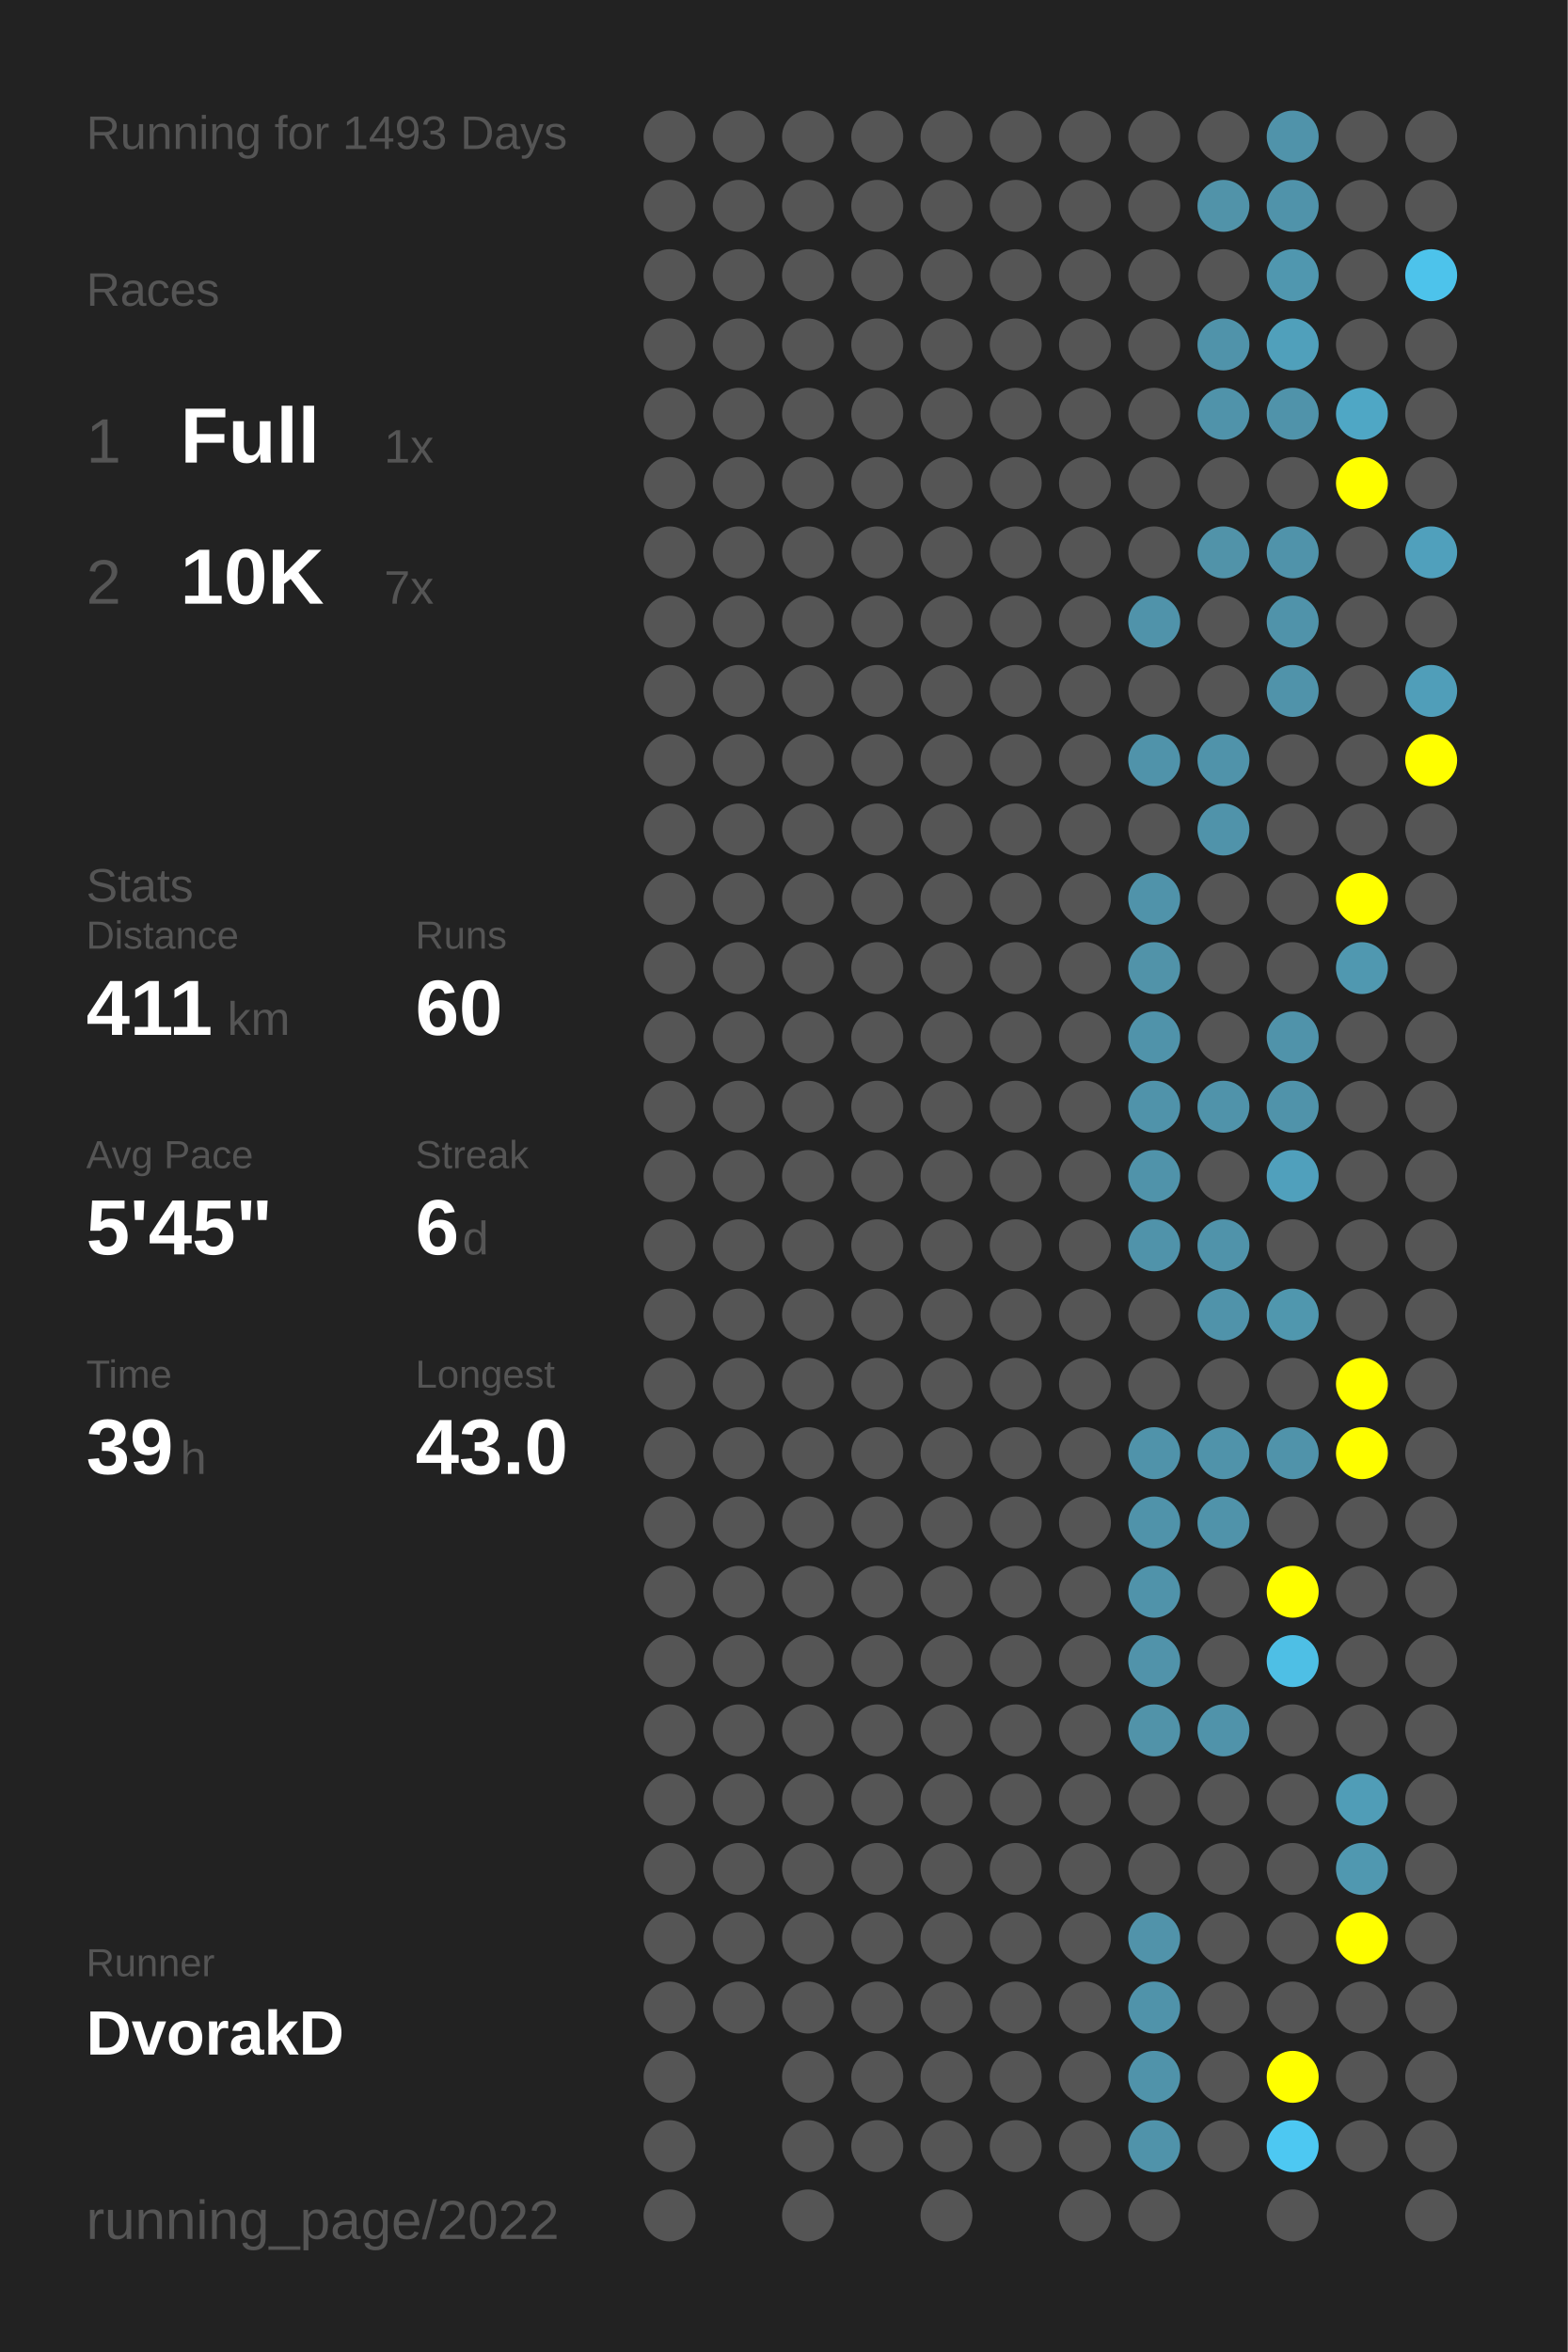
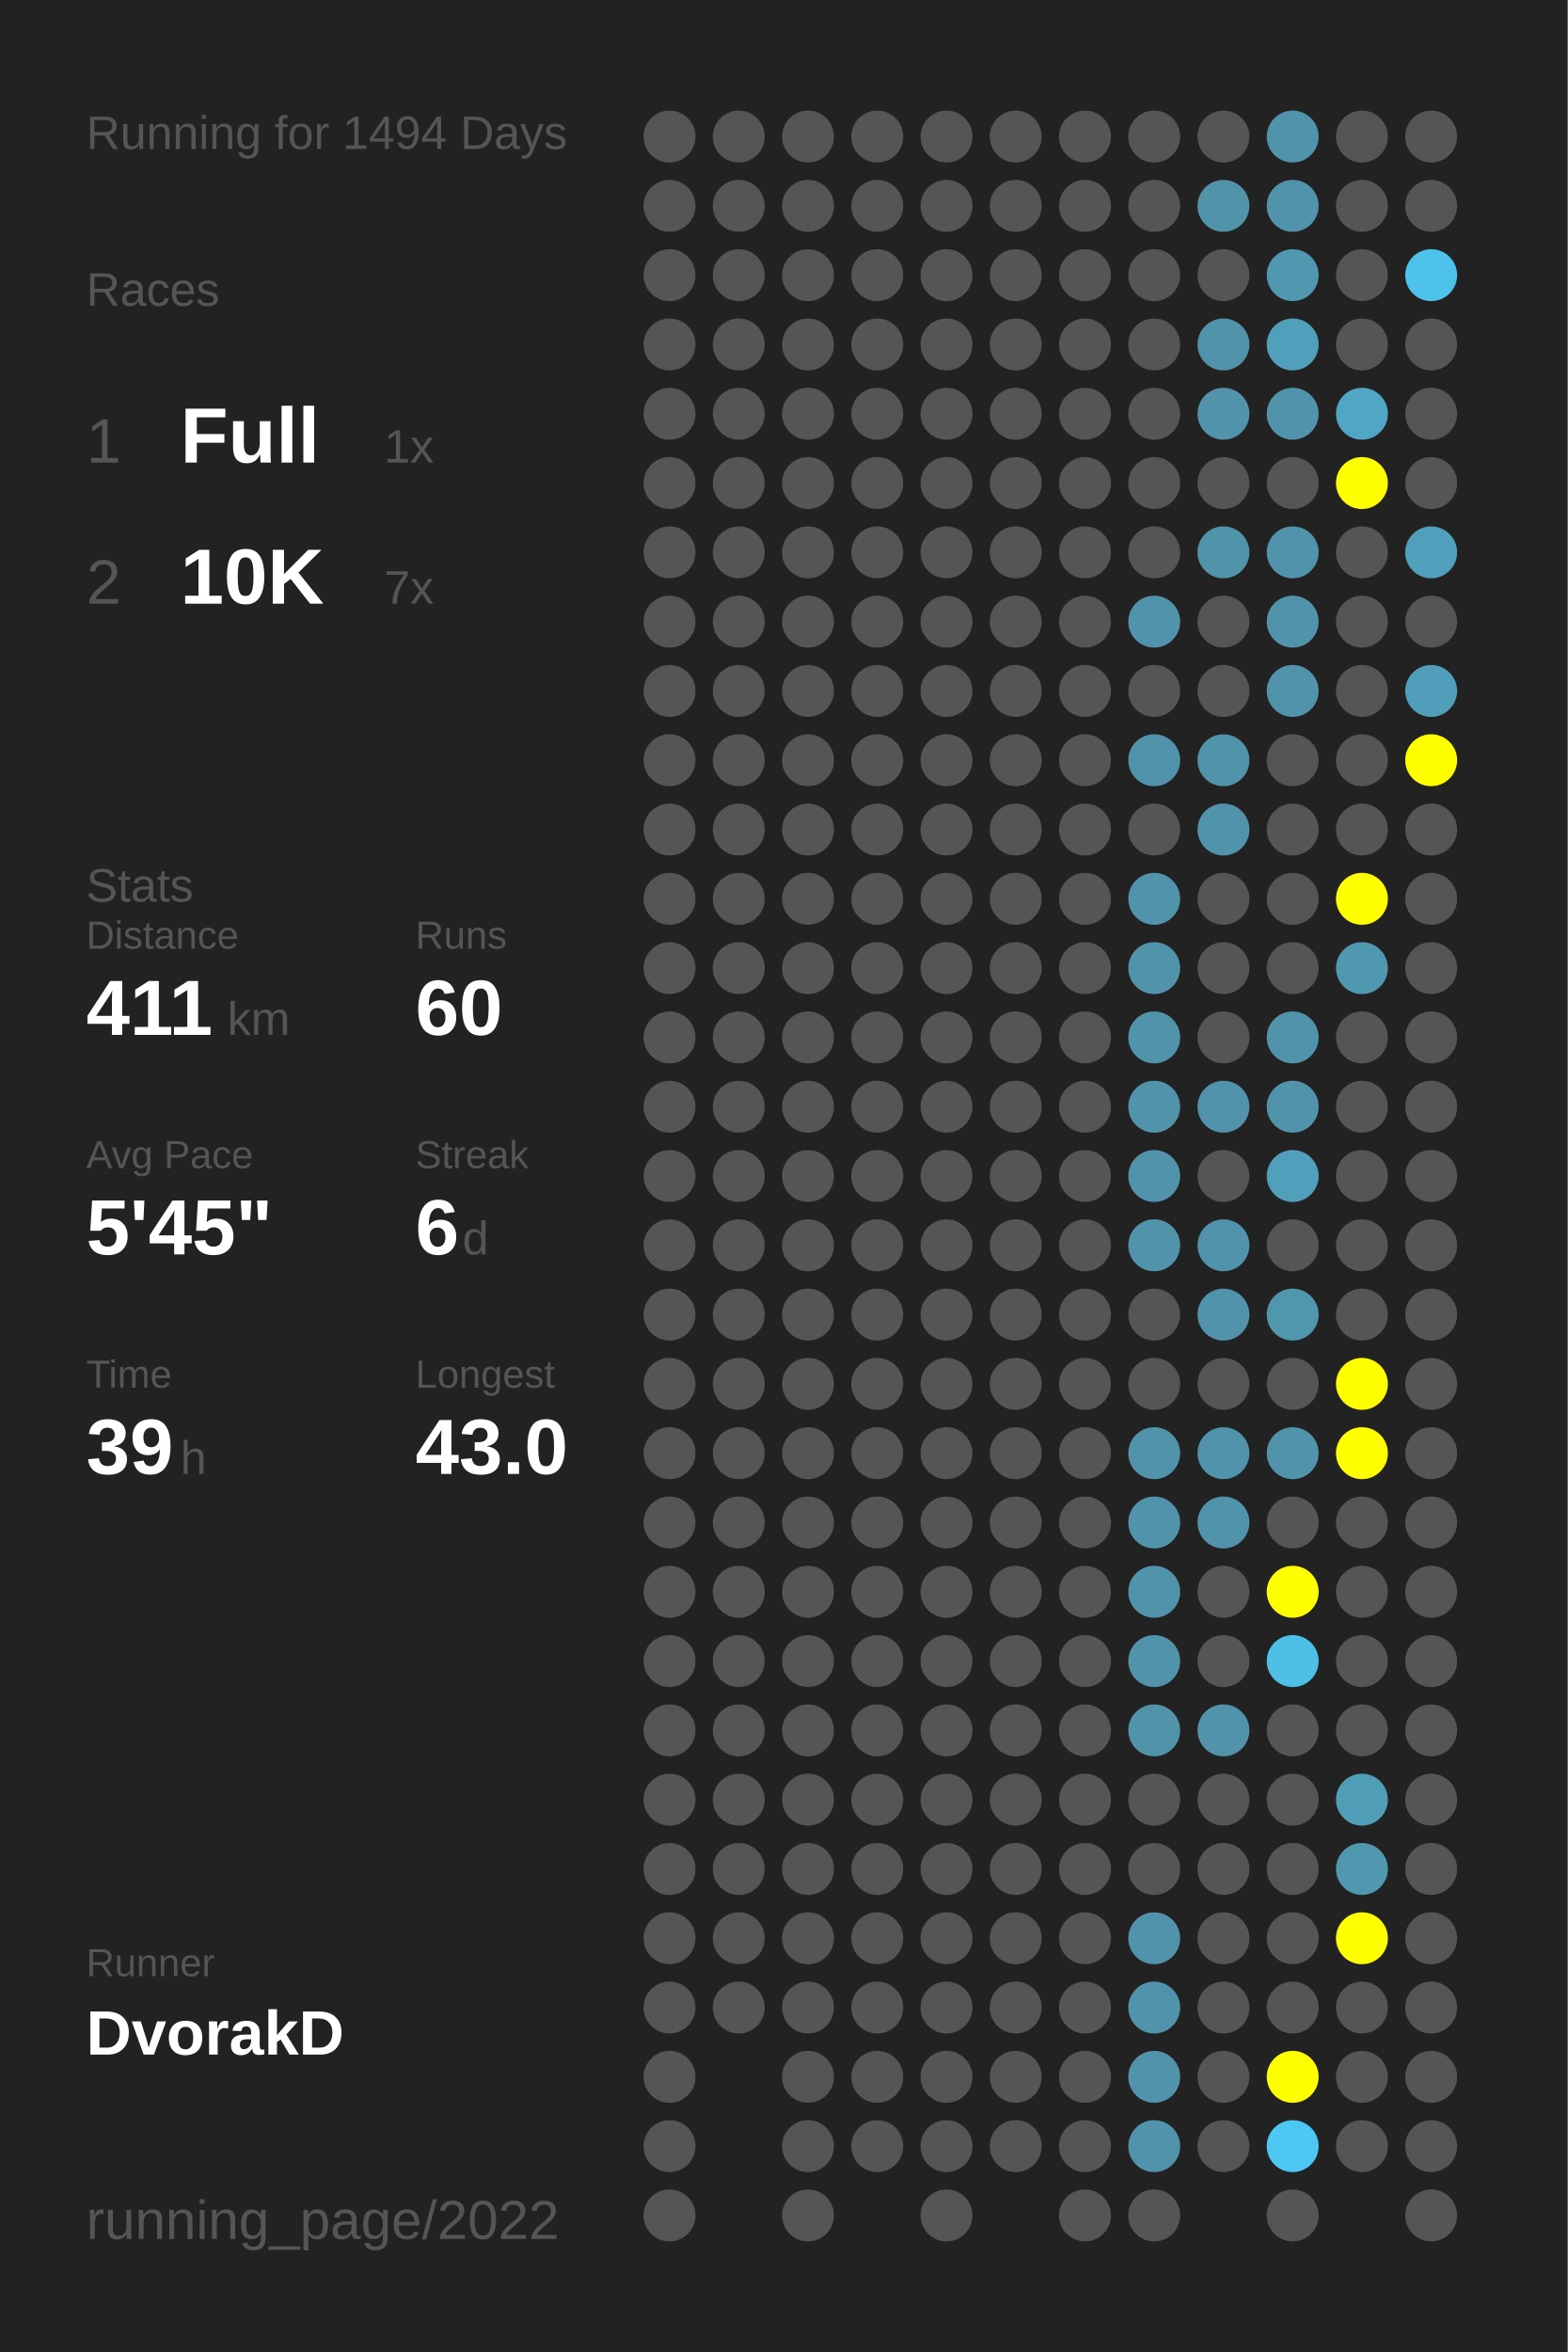
<svg xmlns="http://www.w3.org/2000/svg" baseProfile="full" height="300mm" version="1.1" viewBox="0,0,200,300" width="200mm">
  <defs />
  <rect fill="#222222" height="300" width="200" x="0" y="0" />
-   <text fill="#555555" style="font-size:6px; font-family:Arial;" x="11" y="19">Running for 1493 Days</text>
+   <text fill="#555555" style="font-size:6px; font-family:Arial;" x="11" y="19">Running for 1494 Days</text>
  <text fill="#555555" style="font-size:6px; font-family:Arial;" x="11" y="39">Races</text>
  <text fill="#555555" style="font-size:8px; font-family:Arial;" x="11" y="59">1</text>
  <text fill="#FFFFFF" style="font-size:10px; font-family:Arial; font-weight:bold;" x="23" y="59">Full</text>
  <text fill="#555555" style="font-size:6px; font-family:Arial;" x="49" y="59">1x</text>
  <text fill="#555555" style="font-size:8px; font-family:Arial;" x="11" y="77">2</text>
  <text fill="#FFFFFF" style="font-size:10px; font-family:Arial; font-weight:bold;" x="23" y="77">10K</text>
  <text fill="#555555" style="font-size:6px; font-family:Arial;" x="49" y="77">7x</text>
  <text fill="#555555" style="font-size:6px; font-family:Arial;" x="11" y="115">Stats</text>
  <text fill="#555555" style="font-size:5px; font-family:Arial;" x="11" y="121">Distance</text>
  <text fill="#FFFFFF" style="font-size:10px; font-family:Arial; font-weight:bold;" x="11" y="132">411</text>
  <text fill="#555555" style="font-size:6px; font-family:Arial;" x="29" y="132">km</text>
  <text fill="#555555" style="font-size:5px; font-family:Arial;" x="53" y="121">Runs</text>
  <text fill="#FFFFFF" style="font-size:10px; font-family:Arial; font-weight:bold;" x="53" y="132">60</text>
  <text fill="#555555" style="font-size:5px; font-family:Arial;" x="11" y="149">Avg Pace</text>
  <text fill="#FFFFFF" style="font-size:10px; font-family:Arial; font-weight:bold;" x="11" y="160">5'45"</text>
  <text fill="#555555" style="font-size:5px; font-family:Arial;" x="53" y="149">Streak</text>
  <text fill="#FFFFFF" style="font-size:10px; font-family:Arial; font-weight:bold;" x="53" y="160">6</text>
  <text fill="#555555" style="font-size:6px; font-family:Arial;" x="59" y="160">d</text>
  <text fill="#555555" style="font-size:5px; font-family:Arial;" x="11" y="177">Time</text>
  <text fill="#FFFFFF" style="font-size:10px; font-family:Arial; font-weight:bold;" x="11" y="188">39</text>
  <text fill="#555555" style="font-size:6px; font-family:Arial;" x="23" y="188">h</text>
  <text fill="#555555" style="font-size:5px; font-family:Arial;" x="53" y="177">Longest</text>
  <text fill="#FFFFFF" style="font-size:10px; font-family:Arial; font-weight:bold;" x="53" y="188">43.0</text>
  <text fill="#555555" style="font-size:5px; font-family:Arial;" x="11" y="252.065">Runner</text>
  <text fill="#FFFFFF" style="font-size:8px; font-family:Arial; font-weight:bold;" x="11" y="262.065">DvorakD</text>
  <text fill="#555555" style="font-size:7px; font-family:Arial;" x="11" y="285.581">running_page/2022</text>
  <circle cx="85.417" cy="17.419" fill="#555555" r="3.312" />
  <circle cx="85.417" cy="26.258" fill="#555555" r="3.312" />
  <circle cx="85.417" cy="35.097" fill="#555555" r="3.312" />
  <circle cx="85.417" cy="43.935" fill="#555555" r="3.312" />
  <circle cx="85.417" cy="52.774" fill="#555555" r="3.312" />
  <circle cx="85.417" cy="61.613" fill="#555555" r="3.312" />
  <circle cx="85.417" cy="70.452" fill="#555555" r="3.312" />
  <circle cx="85.417" cy="79.29" fill="#555555" r="3.312" />
  <circle cx="85.417" cy="88.129" fill="#555555" r="3.312" />
  <circle cx="85.417" cy="96.968" fill="#555555" r="3.312" />
  <circle cx="85.417" cy="105.806" fill="#555555" r="3.312" />
  <circle cx="85.417" cy="114.645" fill="#555555" r="3.312" />
  <circle cx="85.417" cy="123.484" fill="#555555" r="3.312" />
  <circle cx="85.417" cy="132.323" fill="#555555" r="3.312" />
  <circle cx="85.417" cy="141.161" fill="#555555" r="3.312" />
  <circle cx="85.417" cy="150" fill="#555555" r="3.312" />
  <circle cx="85.417" cy="158.839" fill="#555555" r="3.312" />
  <circle cx="85.417" cy="167.677" fill="#555555" r="3.312" />
  <circle cx="85.417" cy="176.516" fill="#555555" r="3.312" />
  <circle cx="85.417" cy="185.355" fill="#555555" r="3.312" />
  <circle cx="85.417" cy="194.194" fill="#555555" r="3.312" />
  <circle cx="85.417" cy="203.032" fill="#555555" r="3.312" />
  <circle cx="85.417" cy="211.871" fill="#555555" r="3.312" />
  <circle cx="85.417" cy="220.71" fill="#555555" r="3.312" />
  <circle cx="85.417" cy="229.548" fill="#555555" r="3.312" />
  <circle cx="85.417" cy="238.387" fill="#555555" r="3.312" />
  <circle cx="85.417" cy="247.226" fill="#555555" r="3.312" />
  <circle cx="85.417" cy="256.065" fill="#555555" r="3.312" />
  <circle cx="85.417" cy="264.903" fill="#555555" r="3.312" />
  <circle cx="85.417" cy="273.742" fill="#555555" r="3.312" />
  <circle cx="85.417" cy="282.581" fill="#555555" r="3.312" />
  <circle cx="94.25" cy="17.419" fill="#555555" r="3.312" />
  <circle cx="94.25" cy="26.258" fill="#555555" r="3.312" />
  <circle cx="94.25" cy="35.097" fill="#555555" r="3.312" />
  <circle cx="94.25" cy="43.935" fill="#555555" r="3.312" />
  <circle cx="94.25" cy="52.774" fill="#555555" r="3.312" />
  <circle cx="94.25" cy="61.613" fill="#555555" r="3.312" />
  <circle cx="94.25" cy="70.452" fill="#555555" r="3.312" />
  <circle cx="94.25" cy="79.29" fill="#555555" r="3.312" />
  <circle cx="94.25" cy="88.129" fill="#555555" r="3.312" />
  <circle cx="94.25" cy="96.968" fill="#555555" r="3.312" />
  <circle cx="94.25" cy="105.806" fill="#555555" r="3.312" />
  <circle cx="94.25" cy="114.645" fill="#555555" r="3.312" />
  <circle cx="94.25" cy="123.484" fill="#555555" r="3.312" />
  <circle cx="94.25" cy="132.323" fill="#555555" r="3.312" />
  <circle cx="94.25" cy="141.161" fill="#555555" r="3.312" />
  <circle cx="94.25" cy="150" fill="#555555" r="3.312" />
  <circle cx="94.25" cy="158.839" fill="#555555" r="3.312" />
  <circle cx="94.25" cy="167.677" fill="#555555" r="3.312" />
  <circle cx="94.25" cy="176.516" fill="#555555" r="3.312" />
  <circle cx="94.25" cy="185.355" fill="#555555" r="3.312" />
  <circle cx="94.25" cy="194.194" fill="#555555" r="3.312" />
  <circle cx="94.25" cy="203.032" fill="#555555" r="3.312" />
  <circle cx="94.25" cy="211.871" fill="#555555" r="3.312" />
  <circle cx="94.25" cy="220.71" fill="#555555" r="3.312" />
  <circle cx="94.25" cy="229.548" fill="#555555" r="3.312" />
  <circle cx="94.25" cy="238.387" fill="#555555" r="3.312" />
  <circle cx="94.25" cy="247.226" fill="#555555" r="3.312" />
  <circle cx="94.25" cy="256.065" fill="#555555" r="3.312" />
  <circle cx="103.083" cy="17.419" fill="#555555" r="3.312" />
  <circle cx="103.083" cy="26.258" fill="#555555" r="3.312" />
  <circle cx="103.083" cy="35.097" fill="#555555" r="3.312" />
  <circle cx="103.083" cy="43.935" fill="#555555" r="3.312" />
  <circle cx="103.083" cy="52.774" fill="#555555" r="3.312" />
  <circle cx="103.083" cy="61.613" fill="#555555" r="3.312" />
  <circle cx="103.083" cy="70.452" fill="#555555" r="3.312" />
  <circle cx="103.083" cy="79.29" fill="#555555" r="3.312" />
  <circle cx="103.083" cy="88.129" fill="#555555" r="3.312" />
  <circle cx="103.083" cy="96.968" fill="#555555" r="3.312" />
  <circle cx="103.083" cy="105.806" fill="#555555" r="3.312" />
  <circle cx="103.083" cy="114.645" fill="#555555" r="3.312" />
  <circle cx="103.083" cy="123.484" fill="#555555" r="3.312" />
  <circle cx="103.083" cy="132.323" fill="#555555" r="3.312" />
  <circle cx="103.083" cy="141.161" fill="#555555" r="3.312" />
  <circle cx="103.083" cy="150" fill="#555555" r="3.312" />
  <circle cx="103.083" cy="158.839" fill="#555555" r="3.312" />
  <circle cx="103.083" cy="167.677" fill="#555555" r="3.312" />
  <circle cx="103.083" cy="176.516" fill="#555555" r="3.312" />
  <circle cx="103.083" cy="185.355" fill="#555555" r="3.312" />
  <circle cx="103.083" cy="194.194" fill="#555555" r="3.312" />
  <circle cx="103.083" cy="203.032" fill="#555555" r="3.312" />
  <circle cx="103.083" cy="211.871" fill="#555555" r="3.312" />
  <circle cx="103.083" cy="220.71" fill="#555555" r="3.312" />
  <circle cx="103.083" cy="229.548" fill="#555555" r="3.312" />
  <circle cx="103.083" cy="238.387" fill="#555555" r="3.312" />
  <circle cx="103.083" cy="247.226" fill="#555555" r="3.312" />
  <circle cx="103.083" cy="256.065" fill="#555555" r="3.312" />
  <circle cx="103.083" cy="264.903" fill="#555555" r="3.312" />
  <circle cx="103.083" cy="273.742" fill="#555555" r="3.312" />
  <circle cx="103.083" cy="282.581" fill="#555555" r="3.312" />
  <circle cx="111.917" cy="17.419" fill="#555555" r="3.312" />
  <circle cx="111.917" cy="26.258" fill="#555555" r="3.312" />
  <circle cx="111.917" cy="35.097" fill="#555555" r="3.312" />
  <circle cx="111.917" cy="43.935" fill="#555555" r="3.312" />
  <circle cx="111.917" cy="52.774" fill="#555555" r="3.312" />
  <circle cx="111.917" cy="61.613" fill="#555555" r="3.312" />
  <circle cx="111.917" cy="70.452" fill="#555555" r="3.312" />
  <circle cx="111.917" cy="79.29" fill="#555555" r="3.312" />
  <circle cx="111.917" cy="88.129" fill="#555555" r="3.312" />
  <circle cx="111.917" cy="96.968" fill="#555555" r="3.312" />
  <circle cx="111.917" cy="105.806" fill="#555555" r="3.312" />
  <circle cx="111.917" cy="114.645" fill="#555555" r="3.312" />
  <circle cx="111.917" cy="123.484" fill="#555555" r="3.312" />
  <circle cx="111.917" cy="132.323" fill="#555555" r="3.312" />
  <circle cx="111.917" cy="141.161" fill="#555555" r="3.312" />
  <circle cx="111.917" cy="150" fill="#555555" r="3.312" />
  <circle cx="111.917" cy="158.839" fill="#555555" r="3.312" />
  <circle cx="111.917" cy="167.677" fill="#555555" r="3.312" />
  <circle cx="111.917" cy="176.516" fill="#555555" r="3.312" />
  <circle cx="111.917" cy="185.355" fill="#555555" r="3.312" />
  <circle cx="111.917" cy="194.194" fill="#555555" r="3.312" />
  <circle cx="111.917" cy="203.032" fill="#555555" r="3.312" />
  <circle cx="111.917" cy="211.871" fill="#555555" r="3.312" />
  <circle cx="111.917" cy="220.71" fill="#555555" r="3.312" />
  <circle cx="111.917" cy="229.548" fill="#555555" r="3.312" />
  <circle cx="111.917" cy="238.387" fill="#555555" r="3.312" />
  <circle cx="111.917" cy="247.226" fill="#555555" r="3.312" />
  <circle cx="111.917" cy="256.065" fill="#555555" r="3.312" />
  <circle cx="111.917" cy="264.903" fill="#555555" r="3.312" />
  <circle cx="111.917" cy="273.742" fill="#555555" r="3.312" />
  <circle cx="120.75" cy="17.419" fill="#555555" r="3.312" />
  <circle cx="120.75" cy="26.258" fill="#555555" r="3.312" />
  <circle cx="120.75" cy="35.097" fill="#555555" r="3.312" />
  <circle cx="120.75" cy="43.935" fill="#555555" r="3.312" />
  <circle cx="120.75" cy="52.774" fill="#555555" r="3.312" />
  <circle cx="120.75" cy="61.613" fill="#555555" r="3.312" />
  <circle cx="120.75" cy="70.452" fill="#555555" r="3.312" />
  <circle cx="120.75" cy="79.29" fill="#555555" r="3.312" />
  <circle cx="120.75" cy="88.129" fill="#555555" r="3.312" />
  <circle cx="120.75" cy="96.968" fill="#555555" r="3.312" />
  <circle cx="120.75" cy="105.806" fill="#555555" r="3.312" />
  <circle cx="120.75" cy="114.645" fill="#555555" r="3.312" />
  <circle cx="120.75" cy="123.484" fill="#555555" r="3.312" />
  <circle cx="120.75" cy="132.323" fill="#555555" r="3.312" />
  <circle cx="120.75" cy="141.161" fill="#555555" r="3.312" />
  <circle cx="120.75" cy="150" fill="#555555" r="3.312" />
  <circle cx="120.75" cy="158.839" fill="#555555" r="3.312" />
  <circle cx="120.75" cy="167.677" fill="#555555" r="3.312" />
  <circle cx="120.75" cy="176.516" fill="#555555" r="3.312" />
  <circle cx="120.75" cy="185.355" fill="#555555" r="3.312" />
  <circle cx="120.75" cy="194.194" fill="#555555" r="3.312" />
  <circle cx="120.75" cy="203.032" fill="#555555" r="3.312" />
  <circle cx="120.75" cy="211.871" fill="#555555" r="3.312" />
  <circle cx="120.75" cy="220.71" fill="#555555" r="3.312" />
  <circle cx="120.75" cy="229.548" fill="#555555" r="3.312" />
  <circle cx="120.75" cy="238.387" fill="#555555" r="3.312" />
  <circle cx="120.75" cy="247.226" fill="#555555" r="3.312" />
  <circle cx="120.75" cy="256.065" fill="#555555" r="3.312" />
  <circle cx="120.75" cy="264.903" fill="#555555" r="3.312" />
  <circle cx="120.75" cy="273.742" fill="#555555" r="3.312" />
  <circle cx="120.75" cy="282.581" fill="#555555" r="3.312" />
  <circle cx="129.583" cy="17.419" fill="#555555" r="3.312" />
  <circle cx="129.583" cy="26.258" fill="#555555" r="3.312" />
  <circle cx="129.583" cy="35.097" fill="#555555" r="3.312" />
  <circle cx="129.583" cy="43.935" fill="#555555" r="3.312" />
  <circle cx="129.583" cy="52.774" fill="#555555" r="3.312" />
  <circle cx="129.583" cy="61.613" fill="#555555" r="3.312" />
  <circle cx="129.583" cy="70.452" fill="#555555" r="3.312" />
  <circle cx="129.583" cy="79.29" fill="#555555" r="3.312" />
  <circle cx="129.583" cy="88.129" fill="#555555" r="3.312" />
  <circle cx="129.583" cy="96.968" fill="#555555" r="3.312" />
  <circle cx="129.583" cy="105.806" fill="#555555" r="3.312" />
  <circle cx="129.583" cy="114.645" fill="#555555" r="3.312" />
  <circle cx="129.583" cy="123.484" fill="#555555" r="3.312" />
  <circle cx="129.583" cy="132.323" fill="#555555" r="3.312" />
  <circle cx="129.583" cy="141.161" fill="#555555" r="3.312" />
  <circle cx="129.583" cy="150" fill="#555555" r="3.312" />
  <circle cx="129.583" cy="158.839" fill="#555555" r="3.312" />
  <circle cx="129.583" cy="167.677" fill="#555555" r="3.312" />
  <circle cx="129.583" cy="176.516" fill="#555555" r="3.312" />
  <circle cx="129.583" cy="185.355" fill="#555555" r="3.312" />
  <circle cx="129.583" cy="194.194" fill="#555555" r="3.312" />
  <circle cx="129.583" cy="203.032" fill="#555555" r="3.312" />
  <circle cx="129.583" cy="211.871" fill="#555555" r="3.312" />
  <circle cx="129.583" cy="220.71" fill="#555555" r="3.312" />
  <circle cx="129.583" cy="229.548" fill="#555555" r="3.312" />
  <circle cx="129.583" cy="238.387" fill="#555555" r="3.312" />
  <circle cx="129.583" cy="247.226" fill="#555555" r="3.312" />
  <circle cx="129.583" cy="256.065" fill="#555555" r="3.312" />
  <circle cx="129.583" cy="264.903" fill="#555555" r="3.312" />
  <circle cx="129.583" cy="273.742" fill="#555555" r="3.312" />
  <circle cx="138.417" cy="17.419" fill="#555555" r="3.312" />
  <circle cx="138.417" cy="26.258" fill="#555555" r="3.312" />
  <circle cx="138.417" cy="35.097" fill="#555555" r="3.312" />
  <circle cx="138.417" cy="43.935" fill="#555555" r="3.312" />
  <circle cx="138.417" cy="52.774" fill="#555555" r="3.312" />
  <circle cx="138.417" cy="61.613" fill="#555555" r="3.312" />
  <circle cx="138.417" cy="70.452" fill="#555555" r="3.312" />
  <circle cx="138.417" cy="79.29" fill="#555555" r="3.312" />
  <circle cx="138.417" cy="88.129" fill="#555555" r="3.312" />
  <circle cx="138.417" cy="96.968" fill="#555555" r="3.312" />
  <circle cx="138.417" cy="105.806" fill="#555555" r="3.312" />
  <circle cx="138.417" cy="114.645" fill="#555555" r="3.312" />
  <circle cx="138.417" cy="123.484" fill="#555555" r="3.312" />
  <circle cx="138.417" cy="132.323" fill="#555555" r="3.312" />
  <circle cx="138.417" cy="141.161" fill="#555555" r="3.312" />
  <circle cx="138.417" cy="150" fill="#555555" r="3.312" />
  <circle cx="138.417" cy="158.839" fill="#555555" r="3.312" />
  <circle cx="138.417" cy="167.677" fill="#555555" r="3.312" />
  <circle cx="138.417" cy="176.516" fill="#555555" r="3.312" />
  <circle cx="138.417" cy="185.355" fill="#555555" r="3.312" />
  <circle cx="138.417" cy="194.194" fill="#555555" r="3.312" />
  <circle cx="138.417" cy="203.032" fill="#555555" r="3.312" />
  <circle cx="138.417" cy="211.871" fill="#555555" r="3.312" />
  <circle cx="138.417" cy="220.71" fill="#555555" r="3.312" />
  <circle cx="138.417" cy="229.548" fill="#555555" r="3.312" />
  <circle cx="138.417" cy="238.387" fill="#555555" r="3.312" />
  <circle cx="138.417" cy="247.226" fill="#555555" r="3.312" />
  <circle cx="138.417" cy="256.065" fill="#555555" r="3.312" />
  <circle cx="138.417" cy="264.903" fill="#555555" r="3.312" />
  <circle cx="138.417" cy="273.742" fill="#555555" r="3.312" />
  <circle cx="138.417" cy="282.581" fill="#555555" r="3.312" />
  <circle cx="147.25" cy="17.419" fill="#555555" r="3.312" />
  <circle cx="147.25" cy="26.258" fill="#555555" r="3.312" />
  <circle cx="147.25" cy="35.097" fill="#555555" r="3.312" />
  <circle cx="147.25" cy="43.935" fill="#555555" r="3.312" />
  <circle cx="147.25" cy="52.774" fill="#555555" r="3.312" />
  <circle cx="147.25" cy="61.613" fill="#555555" r="3.312" />
  <circle cx="147.25" cy="70.452" fill="#555555" r="3.312" />
  <circle cx="147.25" cy="79.29" fill="#5093aa" r="3.312" />
  <circle cx="147.25" cy="88.129" fill="#555555" r="3.312" />
  <circle cx="147.25" cy="96.968" fill="#5093aa" r="3.312" />
  <circle cx="147.25" cy="105.806" fill="#555555" r="3.312" />
  <circle cx="147.25" cy="114.645" fill="#5093aa" r="3.312" />
  <circle cx="147.25" cy="123.484" fill="#5193a9" r="3.312" />
  <circle cx="147.25" cy="132.323" fill="#5093aa" r="3.312" />
  <circle cx="147.25" cy="141.161" fill="#5093aa" r="3.312" />
  <circle cx="147.25" cy="150" fill="#5093aa" r="3.312" />
  <circle cx="147.25" cy="158.839" fill="#5093aa" r="3.312" />
  <circle cx="147.25" cy="167.677" fill="#555555" r="3.312" />
  <circle cx="147.25" cy="176.516" fill="#555555" r="3.312" />
  <circle cx="147.25" cy="185.355" fill="#5093aa" r="3.312" />
  <circle cx="147.25" cy="194.194" fill="#5093aa" r="3.312" />
  <circle cx="147.25" cy="203.032" fill="#5093aa" r="3.312" />
  <circle cx="147.25" cy="211.871" fill="#5193aa" r="3.312" />
  <circle cx="147.25" cy="220.71" fill="#5193a9" r="3.312" />
  <circle cx="147.25" cy="229.548" fill="#555555" r="3.312" />
  <circle cx="147.25" cy="238.387" fill="#555555" r="3.312" />
  <circle cx="147.25" cy="247.226" fill="#5193aa" r="3.312" />
  <circle cx="147.25" cy="256.065" fill="#5093aa" r="3.312" />
  <circle cx="147.25" cy="264.903" fill="#5093aa" r="3.312" />
  <circle cx="147.25" cy="273.742" fill="#5093aa" r="3.312" />
  <circle cx="147.25" cy="282.581" fill="#555555" r="3.312" />
  <circle cx="156.083" cy="17.419" fill="#555555" r="3.312" />
  <circle cx="156.083" cy="26.258" fill="#5193a9" r="3.312" />
  <circle cx="156.083" cy="35.097" fill="#555555" r="3.312" />
  <circle cx="156.083" cy="43.935" fill="#5093aa" r="3.312" />
  <circle cx="156.083" cy="52.774" fill="#5093aa" r="3.312" />
  <circle cx="156.083" cy="61.613" fill="#555555" r="3.312" />
  <circle cx="156.083" cy="70.452" fill="#5193a9" r="3.312" />
  <circle cx="156.083" cy="79.29" fill="#555555" r="3.312" />
  <circle cx="156.083" cy="88.129" fill="#555555" r="3.312" />
  <circle cx="156.083" cy="96.968" fill="#5093aa" r="3.312" />
  <circle cx="156.083" cy="105.806" fill="#5093aa" r="3.312" />
  <circle cx="156.083" cy="114.645" fill="#555555" r="3.312" />
  <circle cx="156.083" cy="123.484" fill="#555555" r="3.312" />
  <circle cx="156.083" cy="132.323" fill="#555555" r="3.312" />
  <circle cx="156.083" cy="141.161" fill="#5093aa" r="3.312" />
  <circle cx="156.083" cy="150" fill="#555555" r="3.312" />
  <circle cx="156.083" cy="158.839" fill="#5093aa" r="3.312" />
  <circle cx="156.083" cy="167.677" fill="#5093aa" r="3.312" />
  <circle cx="156.083" cy="176.516" fill="#555555" r="3.312" />
  <circle cx="156.083" cy="185.355" fill="#5093aa" r="3.312" />
  <circle cx="156.083" cy="194.194" fill="#5093aa" r="3.312" />
  <circle cx="156.083" cy="203.032" fill="#555555" r="3.312" />
  <circle cx="156.083" cy="211.871" fill="#555555" r="3.312" />
  <circle cx="156.083" cy="220.71" fill="#5093aa" r="3.312" />
  <circle cx="156.083" cy="229.548" fill="#555555" r="3.312" />
  <circle cx="156.083" cy="238.387" fill="#555555" r="3.312" />
  <circle cx="156.083" cy="247.226" fill="#555555" r="3.312" />
  <circle cx="156.083" cy="256.065" fill="#555555" r="3.312" />
  <circle cx="156.083" cy="264.903" fill="#555555" r="3.312" />
  <circle cx="156.083" cy="273.742" fill="#555555" r="3.312" />
  <circle cx="164.917" cy="17.419" fill="#5093aa" r="3.312" />
  <circle cx="164.917" cy="26.258" fill="#5093aa" r="3.312" />
  <circle cx="164.917" cy="35.097" fill="#5097af" r="3.312" />
  <circle cx="164.917" cy="43.935" fill="#50a0bb" r="3.312" />
  <circle cx="164.917" cy="52.774" fill="#5093aa" r="3.312" />
  <circle cx="164.917" cy="61.613" fill="#555555" r="3.312" />
  <circle cx="164.917" cy="70.452" fill="#5093aa" r="3.312" />
  <circle cx="164.917" cy="79.29" fill="#5093aa" r="3.312" />
  <circle cx="164.917" cy="88.129" fill="#5093aa" r="3.312" />
  <circle cx="164.917" cy="96.968" fill="#555555" r="3.312" />
  <circle cx="164.917" cy="105.806" fill="#555555" r="3.312" />
  <circle cx="164.917" cy="114.645" fill="#555555" r="3.312" />
  <circle cx="164.917" cy="123.484" fill="#555555" r="3.312" />
  <circle cx="164.917" cy="132.323" fill="#5093aa" r="3.312" />
  <circle cx="164.917" cy="141.161" fill="#5093aa" r="3.312" />
  <circle cx="164.917" cy="150" fill="#50a0bc" r="3.312" />
  <circle cx="164.917" cy="158.839" fill="#555555" r="3.312" />
  <circle cx="164.917" cy="167.677" fill="#5097ae" r="3.312" />
  <circle cx="164.917" cy="176.516" fill="#555555" r="3.312" />
  <circle cx="164.917" cy="185.355" fill="#5093aa" r="3.312" />
  <circle cx="164.917" cy="194.194" fill="#555555" r="3.312" />
  <circle cx="164.917" cy="203.032" fill="#FFFF00" r="3.312" />
  <circle cx="164.917" cy="211.871" fill="#4ebfe5" r="3.312" />
  <circle cx="164.917" cy="220.71" fill="#555555" r="3.312" />
  <circle cx="164.917" cy="229.548" fill="#555555" r="3.312" />
  <circle cx="164.917" cy="238.387" fill="#555555" r="3.312" />
  <circle cx="164.917" cy="247.226" fill="#555555" r="3.312" />
  <circle cx="164.917" cy="256.065" fill="#555555" r="3.312" />
  <circle cx="164.917" cy="264.903" fill="#FFFF00" r="3.312" />
  <circle cx="164.917" cy="273.742" fill="#4dc8f2" r="3.312" />
  <circle cx="164.917" cy="282.581" fill="#555555" r="3.312" />
  <circle cx="173.75" cy="17.419" fill="#555555" r="3.312" />
  <circle cx="173.75" cy="26.258" fill="#555555" r="3.312" />
  <circle cx="173.75" cy="35.097" fill="#555555" r="3.312" />
  <circle cx="173.75" cy="43.935" fill="#555555" r="3.312" />
  <circle cx="173.75" cy="52.774" fill="#4fa7c5" r="3.312" />
  <circle cx="173.75" cy="61.613" fill="#FFFF00" r="3.312" />
  <circle cx="173.75" cy="70.452" fill="#555555" r="3.312" />
  <circle cx="173.75" cy="79.29" fill="#555555" r="3.312" />
  <circle cx="173.75" cy="88.129" fill="#555555" r="3.312" />
  <circle cx="173.75" cy="96.968" fill="#555555" r="3.312" />
  <circle cx="173.75" cy="105.806" fill="#555555" r="3.312" />
  <circle cx="173.75" cy="114.645" fill="#FFFF00" r="3.312" />
  <circle cx="173.75" cy="123.484" fill="#5098b0" r="3.312" />
  <circle cx="173.75" cy="132.323" fill="#555555" r="3.312" />
  <circle cx="173.75" cy="141.161" fill="#555555" r="3.312" />
  <circle cx="173.75" cy="150" fill="#555555" r="3.312" />
  <circle cx="173.75" cy="158.839" fill="#555555" r="3.312" />
  <circle cx="173.75" cy="167.677" fill="#555555" r="3.312" />
  <circle cx="173.75" cy="176.516" fill="#FFFF00" r="3.312" />
  <circle cx="173.75" cy="185.355" fill="#FFFF00" r="3.312" />
  <circle cx="173.75" cy="194.194" fill="#555555" r="3.312" />
  <circle cx="173.75" cy="203.032" fill="#555555" r="3.312" />
  <circle cx="173.75" cy="211.871" fill="#555555" r="3.312" />
  <circle cx="173.75" cy="220.71" fill="#555555" r="3.312" />
  <circle cx="173.75" cy="229.548" fill="#509db7" r="3.312" />
  <circle cx="173.75" cy="238.387" fill="#5098b0" r="3.312" />
  <circle cx="173.75" cy="247.226" fill="#FFFF00" r="3.312" />
  <circle cx="173.75" cy="256.065" fill="#555555" r="3.312" />
  <circle cx="173.75" cy="264.903" fill="#555555" r="3.312" />
  <circle cx="173.75" cy="273.742" fill="#555555" r="3.312" />
  <circle cx="182.583" cy="17.419" fill="#555555" r="3.312" />
  <circle cx="182.583" cy="26.258" fill="#555555" r="3.312" />
  <circle cx="182.583" cy="35.097" fill="#4dc3eb" r="3.312" />
  <circle cx="182.583" cy="43.935" fill="#555555" r="3.312" />
  <circle cx="182.583" cy="52.774" fill="#555555" r="3.312" />
  <circle cx="182.583" cy="61.613" fill="#555555" r="3.312" />
  <circle cx="182.583" cy="70.452" fill="#50a0bc" r="3.312" />
  <circle cx="182.583" cy="79.29" fill="#555555" r="3.312" />
  <circle cx="182.583" cy="88.129" fill="#509eb9" r="3.312" />
  <circle cx="182.583" cy="96.968" fill="#FFFF00" r="3.312" />
  <circle cx="182.583" cy="105.806" fill="#555555" r="3.312" />
  <circle cx="182.583" cy="114.645" fill="#555555" r="3.312" />
  <circle cx="182.583" cy="123.484" fill="#555555" r="3.312" />
  <circle cx="182.583" cy="132.323" fill="#555555" r="3.312" />
  <circle cx="182.583" cy="141.161" fill="#555555" r="3.312" />
  <circle cx="182.583" cy="150" fill="#555555" r="3.312" />
  <circle cx="182.583" cy="158.839" fill="#555555" r="3.312" />
  <circle cx="182.583" cy="167.677" fill="#555555" r="3.312" />
  <circle cx="182.583" cy="176.516" fill="#555555" r="3.312" />
  <circle cx="182.583" cy="185.355" fill="#555555" r="3.312" />
  <circle cx="182.583" cy="194.194" fill="#555555" r="3.312" />
  <circle cx="182.583" cy="203.032" fill="#555555" r="3.312" />
  <circle cx="182.583" cy="211.871" fill="#555555" r="3.312" />
  <circle cx="182.583" cy="220.71" fill="#555555" r="3.312" />
  <circle cx="182.583" cy="229.548" fill="#555555" r="3.312" />
  <circle cx="182.583" cy="238.387" fill="#555555" r="3.312" />
  <circle cx="182.583" cy="247.226" fill="#555555" r="3.312" />
  <circle cx="182.583" cy="256.065" fill="#555555" r="3.312" />
  <circle cx="182.583" cy="264.903" fill="#555555" r="3.312" />
  <circle cx="182.583" cy="273.742" fill="#555555" r="3.312" />
  <circle cx="182.583" cy="282.581" fill="#555555" r="3.312" />
</svg>
